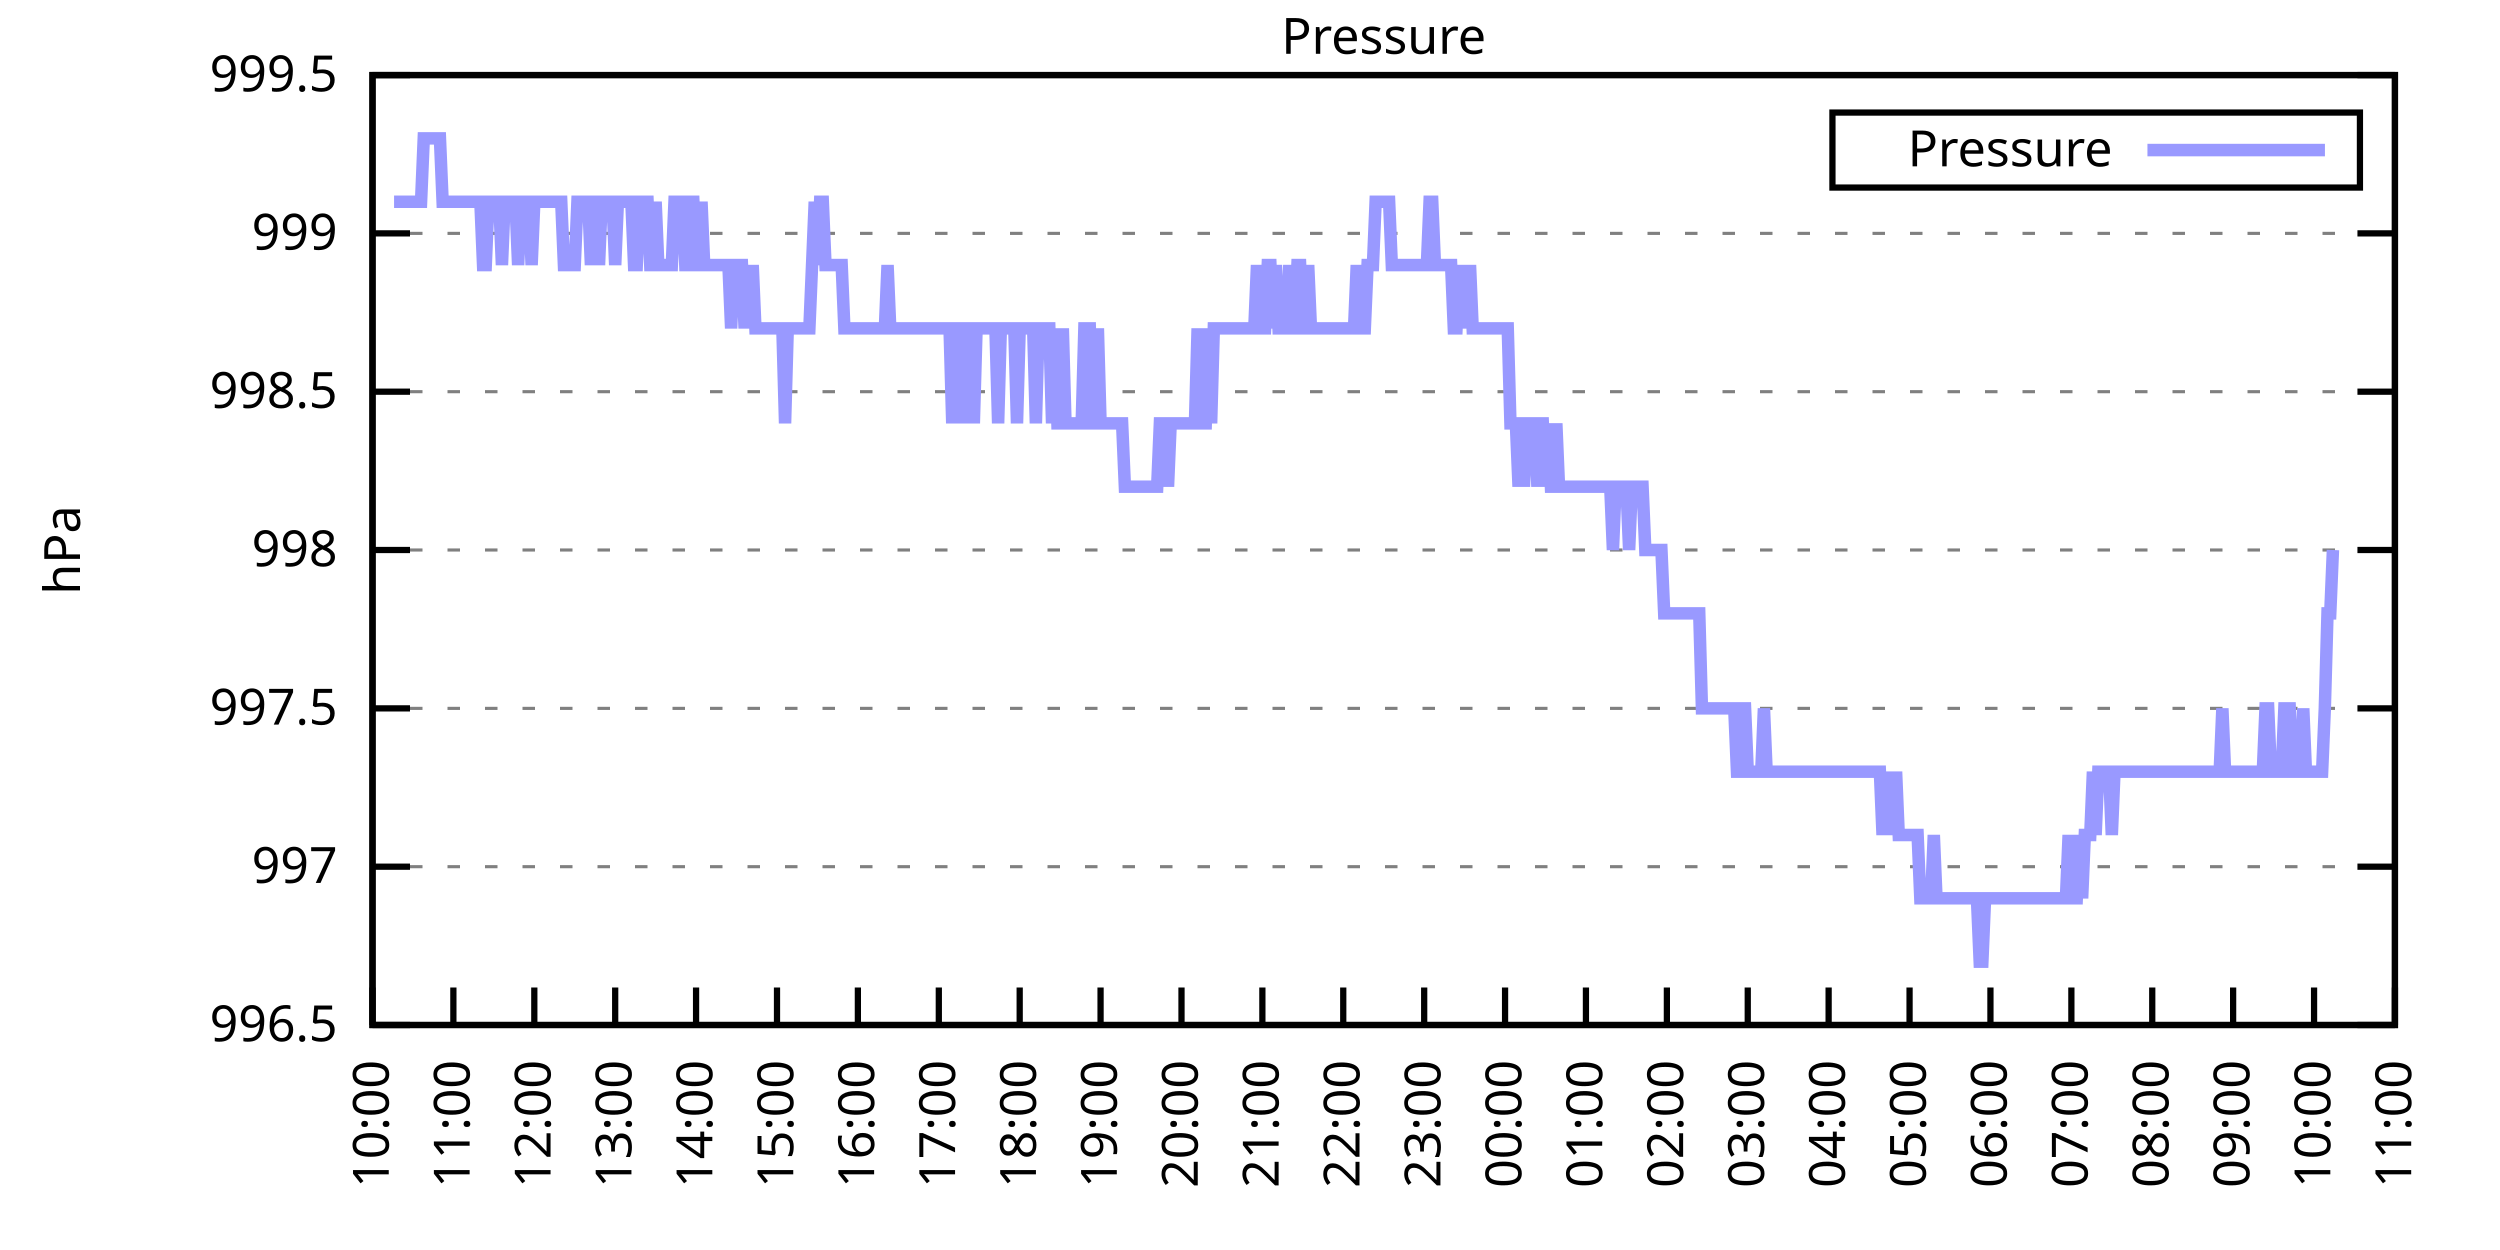
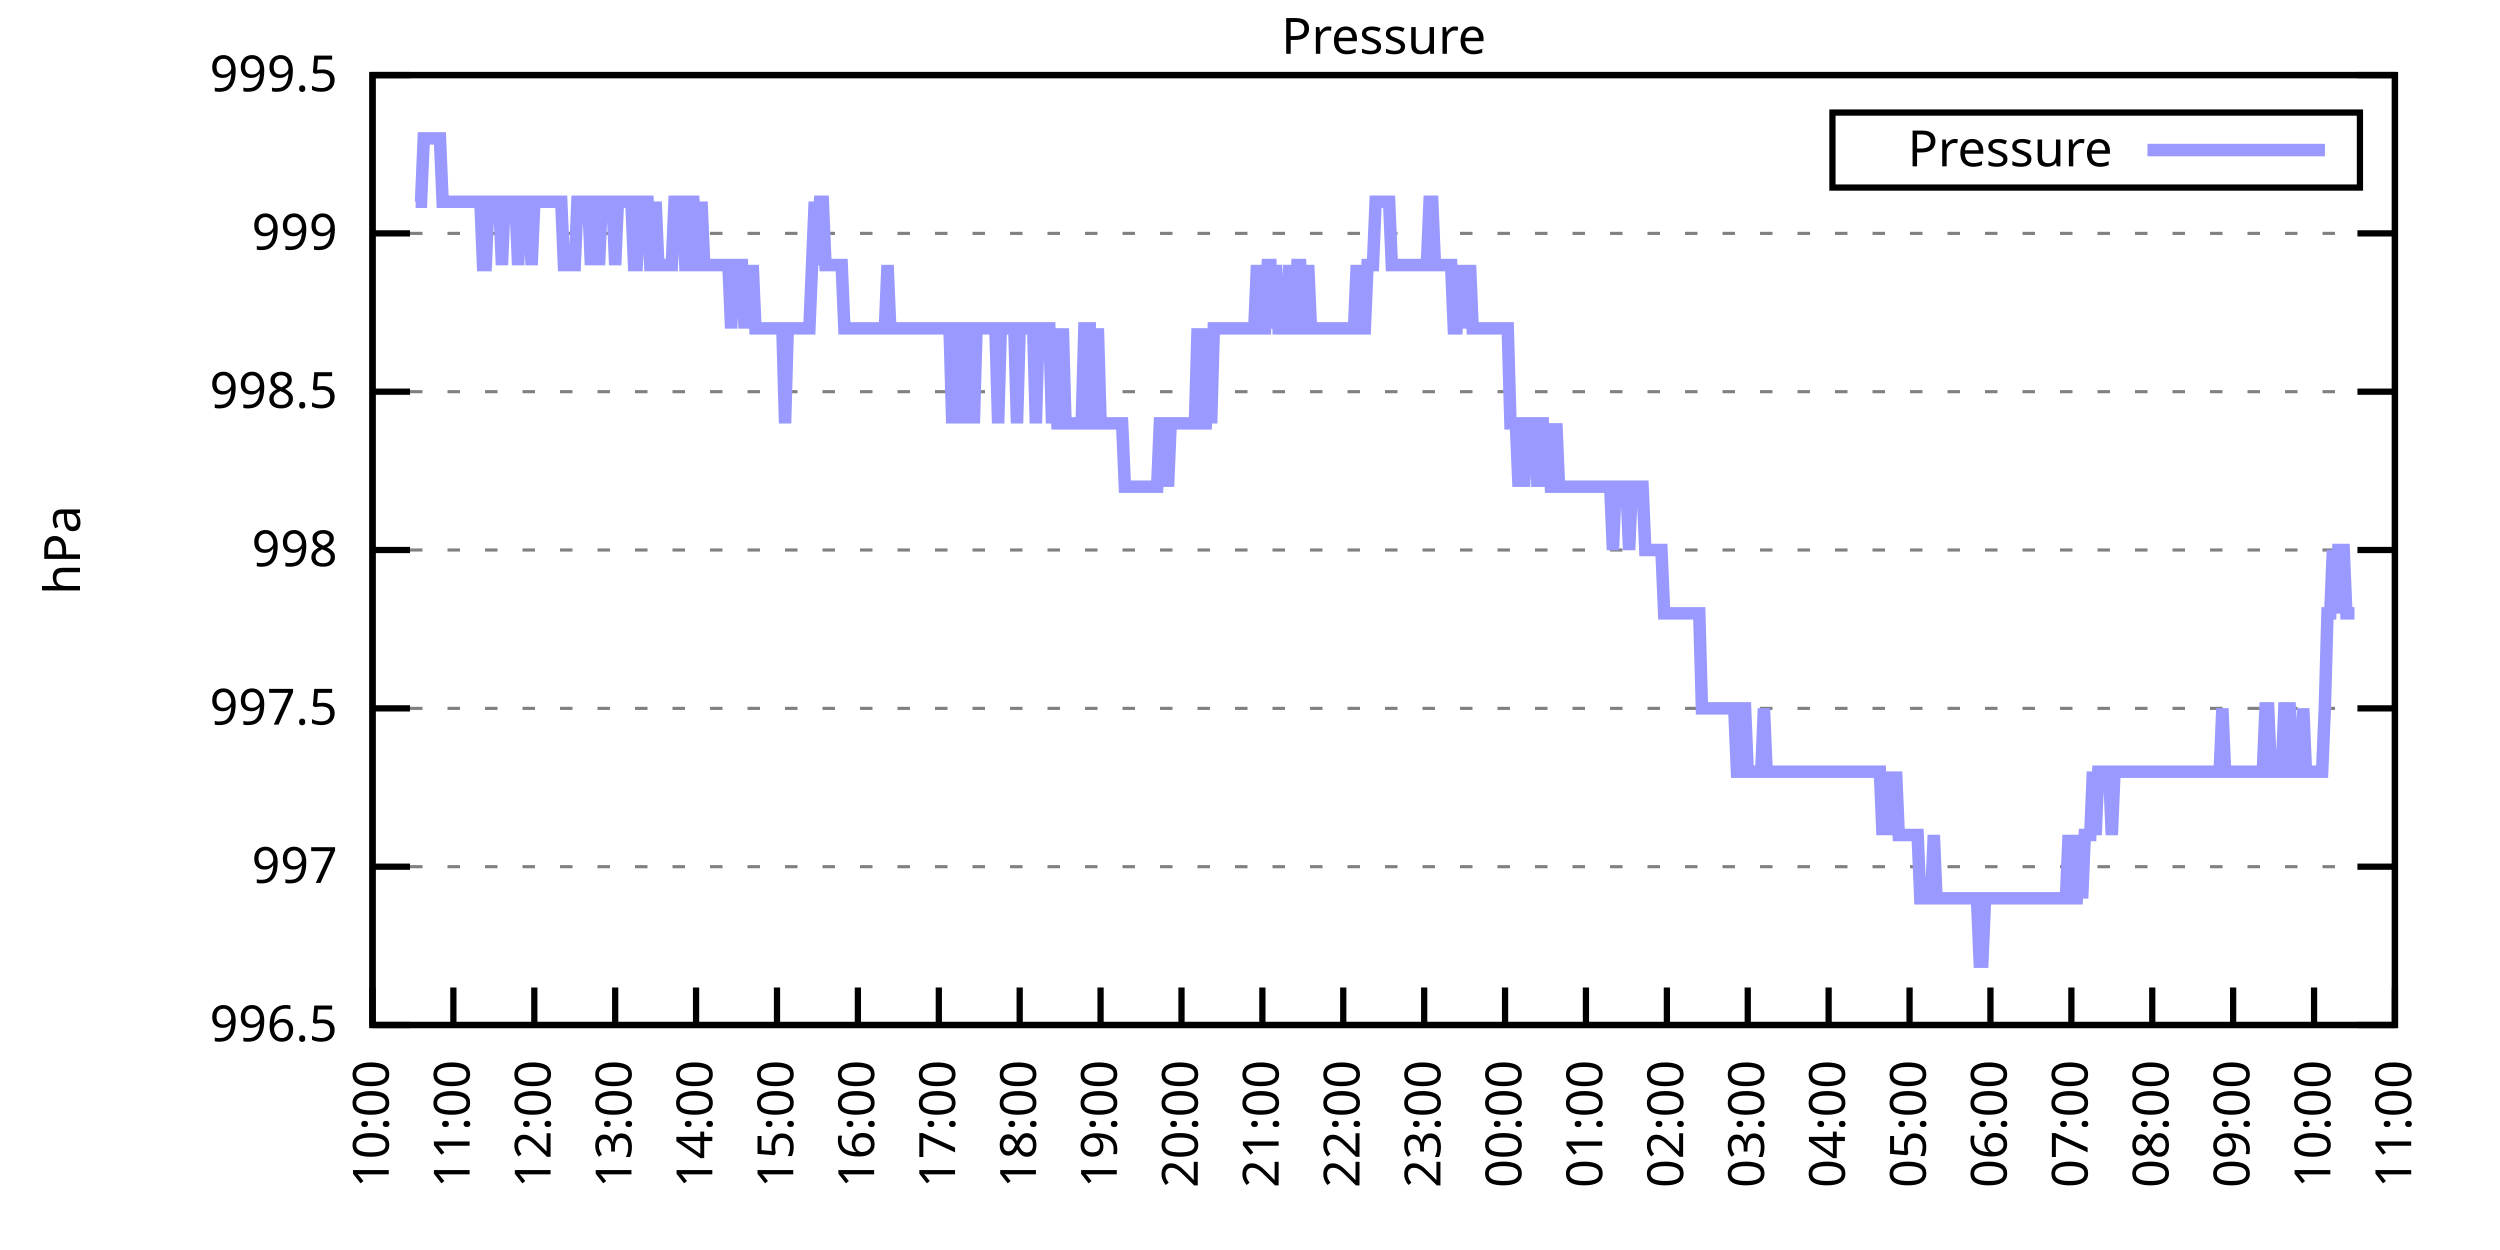
<svg xmlns="http://www.w3.org/2000/svg" xmlns:xlink="http://www.w3.org/1999/xlink" width="400" height="200" viewBox="0 0 400 200">
  <g id="gnuplot_canvas">
    <rect x="0" y="0" width="400" height="200" fill="none" />
    <defs>
      <circle id="gpDot" r="0.5" stroke-width="0.5" stroke="currentColor" />
      <path id="gpPt0" stroke-width="0.333" stroke="currentColor" d="M-1,0 h2 M0,-1 v2" />
      <path id="gpPt1" stroke-width="0.333" stroke="currentColor" d="M-1,-1 L1,1 M1,-1 L-1,1" />
      <path id="gpPt2" stroke-width="0.333" stroke="currentColor" d="M-1,0 L1,0 M0,-1 L0,1 M-1,-1 L1,1 M-1,1 L1,-1" />
      <rect id="gpPt3" stroke-width="0.333" stroke="currentColor" x="-1" y="-1" width="2" height="2" />
      <rect id="gpPt4" stroke-width="0.333" stroke="currentColor" fill="currentColor" x="-1" y="-1" width="2" height="2" />
      <circle id="gpPt5" stroke-width="0.333" stroke="currentColor" cx="0" cy="0" r="1" />
      <use xlink:href="#gpPt5" id="gpPt6" fill="currentColor" stroke="none" />
      <path id="gpPt7" stroke-width="0.333" stroke="currentColor" d="M0,-1.33 L-1.33,0.67 L1.33,0.67 z" />
      <use xlink:href="#gpPt7" id="gpPt8" fill="currentColor" stroke="none" />
      <use xlink:href="#gpPt7" id="gpPt9" stroke="currentColor" transform="rotate(180)" />
      <use xlink:href="#gpPt9" id="gpPt10" fill="currentColor" stroke="none" />
      <use xlink:href="#gpPt3" id="gpPt11" stroke="currentColor" transform="rotate(45)" />
      <use xlink:href="#gpPt11" id="gpPt12" fill="currentColor" stroke="none" />
      <path id="gpPt13" stroke-width="0.333" stroke="currentColor" d="M0,1.330 L1.265,0.411 L0.782,-1.067 L-0.782,-1.076 L-1.265,0.411 z" />
      <use xlink:href="#gpPt13" id="gpPt14" fill="currentColor" stroke="none" />
      <filter id="textbox" filterUnits="objectBoundingBox" x="0" y="0" height="1" width="1">
        <feFlood flood-color="white" flood-opacity="1" result="bgnd" />
        <feComposite in="SourceGraphic" in2="bgnd" operator="atop" />
      </filter>
      <filter id="greybox" filterUnits="objectBoundingBox" x="0" y="0" height="1" width="1">
        <feFlood flood-color="lightgrey" flood-opacity="1" result="grey" />
        <feComposite in="SourceGraphic" in2="grey" operator="atop" />
      </filter>
    </defs>
    <g fill="none" color="white" stroke="currentColor" stroke-width="1.00" stroke-linecap="butt" stroke-linejoin="miter">
</g>
    <g fill="none" color="black" stroke="currentColor" stroke-width="1.00" stroke-linecap="butt" stroke-linejoin="miter">
      <g stroke="none" shape-rendering="crispEdges">
        <polygon fill="rgb(255, 255, 255)" points="59.60,164.00 383.18,164.00 383.18,12.02 59.60,12.02 " />
      </g>
    </g>
    <g fill="none" color="black" stroke="currentColor" stroke-width="1.00" stroke-linecap="butt" stroke-linejoin="miter">
</g>
    <g fill="none" color="black" stroke="black" stroke-width="0.50" stroke-linecap="butt" stroke-linejoin="miter">
</g>
    <g fill="none" color="gray" stroke="currentColor" stroke-width="0.50" stroke-linecap="butt" stroke-linejoin="miter">
      <path stroke="gray" stroke-dasharray="2,4" class="gridline" d="M59.60,164.00 L383.19,164.00  " />
    </g>
    <g fill="none" color="gray" stroke="gray" stroke-width="1.00" stroke-linecap="butt" stroke-linejoin="miter">
</g>
    <g fill="none" color="black" stroke="currentColor" stroke-width="1.00" stroke-linecap="butt" stroke-linejoin="miter">
      <path stroke="black" d="M59.60,164.00 L65.60,164.00 M383.19,164.00 L377.19,164.00  " />
      <g transform="translate(54.00,166.60)" stroke="none" fill="black" font-family="Sans" font-size="8.00" text-anchor="end">
        <text>
          <tspan font-family="Sans"> 996.5</tspan>
        </text>
      </g>
    </g>
    <g fill="none" color="black" stroke="currentColor" stroke-width="1.00" stroke-linecap="butt" stroke-linejoin="miter">
</g>
    <g fill="none" color="black" stroke="black" stroke-width="0.50" stroke-linecap="butt" stroke-linejoin="miter">
</g>
    <g fill="none" color="gray" stroke="currentColor" stroke-width="0.50" stroke-linecap="butt" stroke-linejoin="miter">
      <path stroke="gray" stroke-dasharray="2,4" class="gridline" d="M59.60,138.67 L383.19,138.67  " />
    </g>
    <g fill="none" color="gray" stroke="gray" stroke-width="1.00" stroke-linecap="butt" stroke-linejoin="miter">
</g>
    <g fill="none" color="black" stroke="currentColor" stroke-width="1.00" stroke-linecap="butt" stroke-linejoin="miter">
      <path stroke="black" d="M59.60,138.67 L65.60,138.67 M383.19,138.67 L377.19,138.67  " />
      <g transform="translate(54.00,141.27)" stroke="none" fill="black" font-family="Sans" font-size="8.00" text-anchor="end">
        <text>
          <tspan font-family="Sans"> 997</tspan>
        </text>
      </g>
    </g>
    <g fill="none" color="black" stroke="currentColor" stroke-width="1.00" stroke-linecap="butt" stroke-linejoin="miter">
</g>
    <g fill="none" color="black" stroke="black" stroke-width="0.50" stroke-linecap="butt" stroke-linejoin="miter">
</g>
    <g fill="none" color="gray" stroke="currentColor" stroke-width="0.50" stroke-linecap="butt" stroke-linejoin="miter">
      <path stroke="gray" stroke-dasharray="2,4" class="gridline" d="M59.60,113.34 L383.19,113.34  " />
    </g>
    <g fill="none" color="gray" stroke="gray" stroke-width="1.00" stroke-linecap="butt" stroke-linejoin="miter">
</g>
    <g fill="none" color="black" stroke="currentColor" stroke-width="1.00" stroke-linecap="butt" stroke-linejoin="miter">
      <path stroke="black" d="M59.60,113.34 L65.60,113.34 M383.19,113.34 L377.19,113.34  " />
      <g transform="translate(54.00,115.94)" stroke="none" fill="black" font-family="Sans" font-size="8.00" text-anchor="end">
        <text>
          <tspan font-family="Sans"> 997.5</tspan>
        </text>
      </g>
    </g>
    <g fill="none" color="black" stroke="currentColor" stroke-width="1.00" stroke-linecap="butt" stroke-linejoin="miter">
</g>
    <g fill="none" color="black" stroke="black" stroke-width="0.50" stroke-linecap="butt" stroke-linejoin="miter">
</g>
    <g fill="none" color="gray" stroke="currentColor" stroke-width="0.50" stroke-linecap="butt" stroke-linejoin="miter">
      <path stroke="gray" stroke-dasharray="2,4" class="gridline" d="M59.60,88.00 L383.19,88.00  " />
    </g>
    <g fill="none" color="gray" stroke="gray" stroke-width="1.00" stroke-linecap="butt" stroke-linejoin="miter">
</g>
    <g fill="none" color="black" stroke="currentColor" stroke-width="1.00" stroke-linecap="butt" stroke-linejoin="miter">
      <path stroke="black" d="M59.60,88.00 L65.60,88.00 M383.19,88.00 L377.19,88.00  " />
      <g transform="translate(54.00,90.60)" stroke="none" fill="black" font-family="Sans" font-size="8.00" text-anchor="end">
        <text>
          <tspan font-family="Sans"> 998</tspan>
        </text>
      </g>
    </g>
    <g fill="none" color="black" stroke="currentColor" stroke-width="1.00" stroke-linecap="butt" stroke-linejoin="miter">
</g>
    <g fill="none" color="black" stroke="black" stroke-width="0.50" stroke-linecap="butt" stroke-linejoin="miter">
</g>
    <g fill="none" color="gray" stroke="currentColor" stroke-width="0.50" stroke-linecap="butt" stroke-linejoin="miter">
      <path stroke="gray" stroke-dasharray="2,4" class="gridline" d="M59.60,62.67 L383.19,62.67  " />
    </g>
    <g fill="none" color="gray" stroke="gray" stroke-width="1.00" stroke-linecap="butt" stroke-linejoin="miter">
</g>
    <g fill="none" color="black" stroke="currentColor" stroke-width="1.00" stroke-linecap="butt" stroke-linejoin="miter">
      <path stroke="black" d="M59.60,62.67 L65.60,62.67 M383.19,62.67 L377.19,62.67  " />
      <g transform="translate(54.00,65.27)" stroke="none" fill="black" font-family="Sans" font-size="8.00" text-anchor="end">
        <text>
          <tspan font-family="Sans"> 998.5</tspan>
        </text>
      </g>
    </g>
    <g fill="none" color="black" stroke="currentColor" stroke-width="1.00" stroke-linecap="butt" stroke-linejoin="miter">
</g>
    <g fill="none" color="black" stroke="black" stroke-width="0.50" stroke-linecap="butt" stroke-linejoin="miter">
</g>
    <g fill="none" color="gray" stroke="currentColor" stroke-width="0.50" stroke-linecap="butt" stroke-linejoin="miter">
      <path stroke="gray" stroke-dasharray="2,4" class="gridline" d="M59.60,37.34 L383.19,37.34  " />
    </g>
    <g fill="none" color="gray" stroke="gray" stroke-width="1.00" stroke-linecap="butt" stroke-linejoin="miter">
</g>
    <g fill="none" color="black" stroke="currentColor" stroke-width="1.00" stroke-linecap="butt" stroke-linejoin="miter">
      <path stroke="black" d="M59.60,37.34 L65.60,37.34 M383.19,37.34 L377.19,37.34  " />
      <g transform="translate(54.00,39.94)" stroke="none" fill="black" font-family="Sans" font-size="8.00" text-anchor="end">
        <text>
          <tspan font-family="Sans"> 999</tspan>
        </text>
      </g>
    </g>
    <g fill="none" color="black" stroke="currentColor" stroke-width="1.00" stroke-linecap="butt" stroke-linejoin="miter">
</g>
    <g fill="none" color="black" stroke="black" stroke-width="0.50" stroke-linecap="butt" stroke-linejoin="miter">
</g>
    <g fill="none" color="gray" stroke="currentColor" stroke-width="0.50" stroke-linecap="butt" stroke-linejoin="miter">
      <path stroke="gray" stroke-dasharray="2,4" class="gridline" d="M59.60,12.01 L383.19,12.01  " />
    </g>
    <g fill="none" color="gray" stroke="gray" stroke-width="1.00" stroke-linecap="butt" stroke-linejoin="miter">
</g>
    <g fill="none" color="black" stroke="currentColor" stroke-width="1.00" stroke-linecap="butt" stroke-linejoin="miter">
      <path stroke="black" d="M59.60,12.01 L65.60,12.01 M383.19,12.01 L377.19,12.01  " />
      <g transform="translate(54.00,14.61)" stroke="none" fill="black" font-family="Sans" font-size="8.00" text-anchor="end">
        <text>
          <tspan font-family="Sans"> 999.5</tspan>
        </text>
      </g>
    </g>
    <g fill="none" color="black" stroke="currentColor" stroke-width="1.00" stroke-linecap="butt" stroke-linejoin="miter">
      <path stroke="black" d="M59.60,164.00 L59.60,158.00  " />
      <g transform="translate(62.20,169.60) rotate(270.00)" stroke="none" fill="black" font-family="Sans" font-size="8.00" text-anchor="end">
        <text>
          <tspan font-family="Sans">10:00</tspan>
        </text>
      </g>
    </g>
    <g fill="none" color="black" stroke="currentColor" stroke-width="1.00" stroke-linecap="butt" stroke-linejoin="miter">
      <path stroke="black" d="M72.54,164.00 L72.54,158.00  " />
      <g transform="translate(75.14,169.60) rotate(270.00)" stroke="none" fill="black" font-family="Sans" font-size="8.00" text-anchor="end">
        <text>
          <tspan font-family="Sans">11:00</tspan>
        </text>
      </g>
    </g>
    <g fill="none" color="black" stroke="currentColor" stroke-width="1.00" stroke-linecap="butt" stroke-linejoin="miter">
      <path stroke="black" d="M85.49,164.00 L85.49,158.00  " />
      <g transform="translate(88.09,169.60) rotate(270.00)" stroke="none" fill="black" font-family="Sans" font-size="8.00" text-anchor="end">
        <text>
          <tspan font-family="Sans">12:00</tspan>
        </text>
      </g>
    </g>
    <g fill="none" color="black" stroke="currentColor" stroke-width="1.00" stroke-linecap="butt" stroke-linejoin="miter">
      <path stroke="black" d="M98.43,164.00 L98.43,158.00  " />
      <g transform="translate(101.03,169.60) rotate(270.00)" stroke="none" fill="black" font-family="Sans" font-size="8.00" text-anchor="end">
        <text>
          <tspan font-family="Sans">13:00</tspan>
        </text>
      </g>
    </g>
    <g fill="none" color="black" stroke="currentColor" stroke-width="1.00" stroke-linecap="butt" stroke-linejoin="miter">
      <path stroke="black" d="M111.37,164.00 L111.37,158.00  " />
      <g transform="translate(113.97,169.60) rotate(270.00)" stroke="none" fill="black" font-family="Sans" font-size="8.00" text-anchor="end">
        <text>
          <tspan font-family="Sans">14:00</tspan>
        </text>
      </g>
    </g>
    <g fill="none" color="black" stroke="currentColor" stroke-width="1.00" stroke-linecap="butt" stroke-linejoin="miter">
      <path stroke="black" d="M124.32,164.00 L124.32,158.00  " />
      <g transform="translate(126.92,169.60) rotate(270.00)" stroke="none" fill="black" font-family="Sans" font-size="8.00" text-anchor="end">
        <text>
          <tspan font-family="Sans">15:00</tspan>
        </text>
      </g>
    </g>
    <g fill="none" color="black" stroke="currentColor" stroke-width="1.00" stroke-linecap="butt" stroke-linejoin="miter">
      <path stroke="black" d="M137.26,164.00 L137.26,158.00  " />
      <g transform="translate(139.86,169.60) rotate(270.00)" stroke="none" fill="black" font-family="Sans" font-size="8.00" text-anchor="end">
        <text>
          <tspan font-family="Sans">16:00</tspan>
        </text>
      </g>
    </g>
    <g fill="none" color="black" stroke="currentColor" stroke-width="1.00" stroke-linecap="butt" stroke-linejoin="miter">
      <path stroke="black" d="M150.21,164.00 L150.21,158.00  " />
      <g transform="translate(152.81,169.60) rotate(270.00)" stroke="none" fill="black" font-family="Sans" font-size="8.00" text-anchor="end">
        <text>
          <tspan font-family="Sans">17:00</tspan>
        </text>
      </g>
    </g>
    <g fill="none" color="black" stroke="currentColor" stroke-width="1.00" stroke-linecap="butt" stroke-linejoin="miter">
      <path stroke="black" d="M163.15,164.00 L163.15,158.00  " />
      <g transform="translate(165.75,169.60) rotate(270.00)" stroke="none" fill="black" font-family="Sans" font-size="8.00" text-anchor="end">
        <text>
          <tspan font-family="Sans">18:00</tspan>
        </text>
      </g>
    </g>
    <g fill="none" color="black" stroke="currentColor" stroke-width="1.00" stroke-linecap="butt" stroke-linejoin="miter">
      <path stroke="black" d="M176.09,164.00 L176.09,158.00  " />
      <g transform="translate(178.69,169.60) rotate(270.00)" stroke="none" fill="black" font-family="Sans" font-size="8.00" text-anchor="end">
        <text>
          <tspan font-family="Sans">19:00</tspan>
        </text>
      </g>
    </g>
    <g fill="none" color="black" stroke="currentColor" stroke-width="1.00" stroke-linecap="butt" stroke-linejoin="miter">
      <path stroke="black" d="M189.04,164.00 L189.04,158.00  " />
      <g transform="translate(191.64,169.60) rotate(270.00)" stroke="none" fill="black" font-family="Sans" font-size="8.00" text-anchor="end">
        <text>
          <tspan font-family="Sans">20:00</tspan>
        </text>
      </g>
    </g>
    <g fill="none" color="black" stroke="currentColor" stroke-width="1.00" stroke-linecap="butt" stroke-linejoin="miter">
      <path stroke="black" d="M201.98,164.00 L201.98,158.00  " />
      <g transform="translate(204.58,169.60) rotate(270.00)" stroke="none" fill="black" font-family="Sans" font-size="8.00" text-anchor="end">
        <text>
          <tspan font-family="Sans">21:00</tspan>
        </text>
      </g>
    </g>
    <g fill="none" color="black" stroke="currentColor" stroke-width="1.00" stroke-linecap="butt" stroke-linejoin="miter">
      <path stroke="black" d="M214.92,164.00 L214.92,158.00  " />
      <g transform="translate(217.52,169.60) rotate(270.00)" stroke="none" fill="black" font-family="Sans" font-size="8.00" text-anchor="end">
        <text>
          <tspan font-family="Sans">22:00</tspan>
        </text>
      </g>
    </g>
    <g fill="none" color="black" stroke="currentColor" stroke-width="1.00" stroke-linecap="butt" stroke-linejoin="miter">
      <path stroke="black" d="M227.87,164.00 L227.87,158.00  " />
      <g transform="translate(230.47,169.60) rotate(270.00)" stroke="none" fill="black" font-family="Sans" font-size="8.00" text-anchor="end">
        <text>
          <tspan font-family="Sans">23:00</tspan>
        </text>
      </g>
    </g>
    <g fill="none" color="black" stroke="currentColor" stroke-width="1.00" stroke-linecap="butt" stroke-linejoin="miter">
      <path stroke="black" d="M240.81,164.00 L240.81,158.00  " />
      <g transform="translate(243.41,169.60) rotate(270.00)" stroke="none" fill="black" font-family="Sans" font-size="8.00" text-anchor="end">
        <text>
          <tspan font-family="Sans">00:00</tspan>
        </text>
      </g>
    </g>
    <g fill="none" color="black" stroke="currentColor" stroke-width="1.00" stroke-linecap="butt" stroke-linejoin="miter">
      <path stroke="black" d="M253.75,164.00 L253.75,158.00  " />
      <g transform="translate(256.35,169.60) rotate(270.00)" stroke="none" fill="black" font-family="Sans" font-size="8.00" text-anchor="end">
        <text>
          <tspan font-family="Sans">01:00</tspan>
        </text>
      </g>
    </g>
    <g fill="none" color="black" stroke="currentColor" stroke-width="1.00" stroke-linecap="butt" stroke-linejoin="miter">
      <path stroke="black" d="M266.70,164.00 L266.70,158.00  " />
      <g transform="translate(269.30,169.60) rotate(270.00)" stroke="none" fill="black" font-family="Sans" font-size="8.00" text-anchor="end">
        <text>
          <tspan font-family="Sans">02:00</tspan>
        </text>
      </g>
    </g>
    <g fill="none" color="black" stroke="currentColor" stroke-width="1.00" stroke-linecap="butt" stroke-linejoin="miter">
      <path stroke="black" d="M279.64,164.00 L279.64,158.00  " />
      <g transform="translate(282.24,169.60) rotate(270.00)" stroke="none" fill="black" font-family="Sans" font-size="8.00" text-anchor="end">
        <text>
          <tspan font-family="Sans">03:00</tspan>
        </text>
      </g>
    </g>
    <g fill="none" color="black" stroke="currentColor" stroke-width="1.00" stroke-linecap="butt" stroke-linejoin="miter">
      <path stroke="black" d="M292.58,164.00 L292.58,158.00  " />
      <g transform="translate(295.18,169.60) rotate(270.00)" stroke="none" fill="black" font-family="Sans" font-size="8.00" text-anchor="end">
        <text>
          <tspan font-family="Sans">04:00</tspan>
        </text>
      </g>
    </g>
    <g fill="none" color="black" stroke="currentColor" stroke-width="1.00" stroke-linecap="butt" stroke-linejoin="miter">
      <path stroke="black" d="M305.53,164.00 L305.53,158.00  " />
      <g transform="translate(308.13,169.60) rotate(270.00)" stroke="none" fill="black" font-family="Sans" font-size="8.00" text-anchor="end">
        <text>
          <tspan font-family="Sans">05:00</tspan>
        </text>
      </g>
    </g>
    <g fill="none" color="black" stroke="currentColor" stroke-width="1.00" stroke-linecap="butt" stroke-linejoin="miter">
      <path stroke="black" d="M318.47,164.00 L318.47,158.00  " />
      <g transform="translate(321.07,169.60) rotate(270.00)" stroke="none" fill="black" font-family="Sans" font-size="8.00" text-anchor="end">
        <text>
          <tspan font-family="Sans">06:00</tspan>
        </text>
      </g>
    </g>
    <g fill="none" color="black" stroke="currentColor" stroke-width="1.00" stroke-linecap="butt" stroke-linejoin="miter">
      <path stroke="black" d="M331.42,164.00 L331.42,158.00  " />
      <g transform="translate(334.02,169.60) rotate(270.00)" stroke="none" fill="black" font-family="Sans" font-size="8.00" text-anchor="end">
        <text>
          <tspan font-family="Sans">07:00</tspan>
        </text>
      </g>
    </g>
    <g fill="none" color="black" stroke="currentColor" stroke-width="1.00" stroke-linecap="butt" stroke-linejoin="miter">
      <path stroke="black" d="M344.36,164.00 L344.36,158.00  " />
      <g transform="translate(346.96,169.60) rotate(270.00)" stroke="none" fill="black" font-family="Sans" font-size="8.00" text-anchor="end">
        <text>
          <tspan font-family="Sans">08:00</tspan>
        </text>
      </g>
    </g>
    <g fill="none" color="black" stroke="currentColor" stroke-width="1.00" stroke-linecap="butt" stroke-linejoin="miter">
      <path stroke="black" d="M357.30,164.00 L357.30,158.00  " />
      <g transform="translate(359.90,169.60) rotate(270.00)" stroke="none" fill="black" font-family="Sans" font-size="8.00" text-anchor="end">
        <text>
          <tspan font-family="Sans">09:00</tspan>
        </text>
      </g>
    </g>
    <g fill="none" color="black" stroke="currentColor" stroke-width="1.00" stroke-linecap="butt" stroke-linejoin="miter">
      <path stroke="black" d="M370.25,164.00 L370.25,158.00  " />
      <g transform="translate(372.85,169.60) rotate(270.00)" stroke="none" fill="black" font-family="Sans" font-size="8.00" text-anchor="end">
        <text>
          <tspan font-family="Sans">10:00</tspan>
        </text>
      </g>
    </g>
    <g fill="none" color="black" stroke="currentColor" stroke-width="1.00" stroke-linecap="butt" stroke-linejoin="miter">
      <path stroke="black" d="M383.19,164.00 L383.19,158.00  " />
      <g transform="translate(385.79,169.60) rotate(270.00)" stroke="none" fill="black" font-family="Sans" font-size="8.00" text-anchor="end">
        <text>
          <tspan font-family="Sans">11:00</tspan>
        </text>
      </g>
    </g>
    <g fill="none" color="black" stroke="currentColor" stroke-width="1.00" stroke-linecap="butt" stroke-linejoin="miter">
</g>
    <g fill="none" color="black" stroke="currentColor" stroke-width="1.00" stroke-linecap="butt" stroke-linejoin="miter">
      <path stroke="black" d="M59.60,12.01 L59.60,164.00 L383.19,164.00 L383.19,12.01 L59.60,12.01 Z  " />
    </g>
    <g fill="none" color="black" stroke="currentColor" stroke-width="1.00" stroke-linecap="butt" stroke-linejoin="miter">
</g>
    <g fill="none" color="black" stroke="currentColor" stroke-width="1.00" stroke-linecap="butt" stroke-linejoin="miter">
      <path stroke="black" d="M293.19,30.01 L293.19,18.01 L377.59,18.01 L377.59,30.01 L293.19,30.01 Z  " />
    </g>
    <g id="Pressure_plot_1">
      <g fill="none" color="white" stroke="black" stroke-width="2.00" stroke-linecap="butt" stroke-linejoin="miter">
</g>
      <g fill="none" color="black" stroke="currentColor" stroke-width="2.00" stroke-linecap="butt" stroke-linejoin="miter">
        <g transform="translate(337.99,26.61)" stroke="none" fill="black" font-family="Sans" font-size="8.00" text-anchor="end">
          <text>
            <tspan font-family="Sans">Pressure</tspan>
          </text>
        </g>
      </g>
      <g fill="none" color="black" stroke="currentColor" stroke-width="2.00" stroke-linecap="butt" stroke-linejoin="miter">
-         <path stroke="rgb(153, 153, 255)" d="M343.59,24.01 L371.99,24.01 M63.05,32.28 L63.48,32.28 L63.91,32.28 L64.35,32.28 L64.78,32.28 L65.21,32.28   L65.64,32.28 L66.07,32.28 L66.50,32.28 L66.93,32.28 L67.37,32.28 L67.80,22.14 L68.23,22.14 L68.66,22.14   L69.09,22.14 L69.52,22.14 L69.95,22.14 L70.39,22.14 L70.82,32.28 L71.25,32.28 L71.68,32.28 L72.11,32.28   L72.54,32.28 L72.98,32.28 L73.41,32.28 L73.84,32.28 L74.27,32.28 L74.70,32.28 L75.13,32.28 L75.56,32.28   L76.00,32.28 L76.43,32.28 L76.86,32.28 L77.29,42.41 L77.72,42.41 L78.15,32.28 L78.58,32.28 L79.02,32.28   L79.45,32.28 L79.88,32.28 L80.31,42.41 L80.74,32.28 L81.17,32.28 L81.60,32.28 L82.04,32.28 L82.47,32.28   L82.90,42.41 L83.33,32.28 L83.76,32.28 L84.19,32.28 L84.62,32.28 L85.06,42.41 L85.49,32.28 L85.92,32.28   L86.35,32.28 L86.78,32.28 L87.21,32.28 L87.64,32.28 L88.08,32.28 L88.51,32.28 L88.94,32.28 L89.37,32.28   L89.80,32.28 L90.23,42.41 L90.66,42.41 L91.10,42.41 L91.53,42.41 L91.96,42.41 L92.39,32.28 L92.82,32.28   L93.25,32.28 L93.68,32.28 L94.12,32.28 L94.55,42.41 L94.98,32.28 L95.41,32.28 L95.84,42.41 L96.27,32.28   L96.70,32.28 L97.14,32.28 L97.57,32.28 L98.00,32.28 L98.43,42.41 L98.86,32.28 L99.29,32.28 L99.73,32.28   L100.16,32.28 L100.59,32.28 L101.02,32.28 L101.45,42.41 L101.88,42.41 L102.31,32.28 L102.75,32.28 L103.18,32.28   L103.61,32.28 L104.04,42.41 L104.47,42.41 L104.90,32.28 L105.33,42.41 L105.77,42.41 L106.20,42.41 L106.63,42.41   L107.06,42.41 L107.49,42.41 L107.92,32.28 L108.35,32.28 L108.79,32.28 L109.22,32.28 L109.65,42.41 L110.08,42.41   L110.51,32.28 L110.94,32.28 L111.37,42.41 L111.81,42.41 L112.24,32.28 L112.67,42.41 L113.10,42.41 L113.53,42.41   L113.96,42.41 L114.39,42.41 L114.83,42.41 L115.26,42.41 L115.69,42.41 L116.12,42.41 L116.55,42.41 L116.98,52.54   L117.41,42.41 L117.85,42.41 L118.28,42.41 L118.71,42.41 L119.14,52.54 L119.57,42.41 L120.00,52.54 L120.43,42.41   L120.87,52.54 L121.30,52.54 L121.73,52.54 L122.16,52.54 L122.59,52.54 L123.02,52.54 L123.46,52.54 L123.89,52.54   L124.32,52.54 L124.75,52.54 L125.18,52.54 L125.61,67.74 L126.04,52.54 L126.48,52.54 L126.91,52.54 L127.34,52.54   L127.77,52.54 L128.20,52.54 L128.63,52.54 L129.06,52.54 L129.50,52.54 L129.93,42.41 L130.36,32.28 L130.79,42.41   L131.22,32.28 L131.65,32.28 L132.08,42.41 L132.52,42.41 L132.95,42.41 L133.38,42.41 L133.81,42.41 L134.24,42.41   L134.67,42.41 L135.10,52.54 L135.54,52.54 L135.97,52.54 L136.40,52.54 L136.83,52.54 L137.26,52.54 L137.69,52.54   L138.12,52.54 L138.56,52.54 L138.99,52.54 L139.42,52.54 L139.85,52.54 L140.28,52.54 L140.71,52.54 L141.14,52.54   L141.58,52.54 L142.01,42.41 L142.44,52.54 L142.87,52.54 L143.30,52.54 L143.73,52.54 L144.16,52.54 L144.60,52.54   L145.03,52.54 L145.46,52.54 L145.89,52.54 L146.32,52.54 L146.75,52.54 L147.19,52.54 L147.62,52.54 L148.05,52.54   L148.48,52.54 L148.91,52.54 L149.34,52.54 L149.77,52.54 L150.21,52.54 L150.64,52.54 L151.07,52.54 L151.50,52.54   L151.93,52.54 L152.36,67.74 L152.79,52.54 L153.23,52.54 L153.66,52.54 L154.09,67.74 L154.52,52.54 L154.95,52.54   L155.38,52.54 L155.81,67.74 L156.25,52.54 L156.68,52.54 L157.11,52.54 L157.54,52.54 L157.97,52.54 L158.40,52.54   L158.83,52.54 L159.27,52.54 L159.70,67.74 L160.13,52.54 L160.56,52.54 L160.99,52.54 L161.42,52.54 L161.85,52.54   L162.29,52.54 L162.72,67.74 L163.15,52.54 L163.58,52.54 L164.01,52.54 L164.44,52.54 L164.87,52.54 L165.31,52.54   L165.74,67.74 L166.17,52.54 L166.60,52.54 L167.03,52.54 L167.46,52.54 L167.89,52.54 L168.33,67.74 L168.76,52.54   L169.19,67.74 L169.62,67.74 L170.05,52.54 L170.48,67.74 L170.91,67.74 L171.35,67.74 L171.78,67.74 L172.21,67.74   L172.64,67.74 L173.07,67.74 L173.50,52.54 L173.94,52.54 L174.37,52.54 L174.80,67.74 L175.23,67.74 L175.66,52.54   L176.09,67.74 L176.52,67.74 L176.96,67.74 L177.39,67.74 L177.82,67.74 L178.25,67.74 L178.68,67.74 L179.11,67.74   L179.54,67.74 L179.98,77.87 L180.41,77.87 L180.84,77.87 L181.27,77.87 L181.70,77.87 L182.13,77.87 L182.56,77.87   L183.00,77.87 L183.43,77.87 L183.86,77.87 L184.29,77.87 L184.72,77.87 L185.15,77.87 L185.58,67.74 L186.02,67.74   L186.45,67.74 L186.88,77.87 L187.31,67.74 L187.74,67.74 L188.17,67.74 L188.60,67.74 L189.04,67.74 L189.47,67.74   L189.90,67.74 L190.33,67.74 L190.76,67.74 L191.19,67.74 L191.62,52.54 L192.06,67.74 L192.49,67.74 L192.92,67.74   L193.35,52.54 L193.78,67.74 L194.21,52.54 L194.64,52.54 L195.08,52.54 L195.51,52.54 L195.94,52.54 L196.37,52.54   L196.80,52.54 L197.23,52.54 L197.67,52.54 L198.10,52.54 L198.53,52.54 L198.96,52.54 L199.39,52.54 L199.82,52.54   L200.25,52.54 L200.69,52.54 L201.12,42.41 L201.55,52.54 L201.98,52.54 L202.41,52.54 L202.84,42.41 L203.27,42.41   L203.71,52.54 L204.14,42.41 L204.57,52.54 L205.00,52.54 L205.43,52.54 L205.86,52.54 L206.29,42.41 L206.73,52.54   L207.16,52.54 L207.59,42.41 L208.02,42.41 L208.45,52.54 L208.88,52.54 L209.31,42.41 L209.75,52.54 L210.18,52.54   L210.61,52.54 L211.04,52.54 L211.47,52.54 L211.90,52.54 L212.33,52.54 L212.77,52.54 L213.20,52.54 L213.63,52.54   L214.06,52.54 L214.49,52.54 L214.92,52.54 L215.35,52.54 L215.79,52.54 L216.22,52.54 L216.65,52.54 L217.08,42.41   L217.51,52.54 L217.94,52.54 L218.37,52.54 L218.81,42.41 L219.24,42.41 L219.67,42.41 L220.10,32.28 L220.53,32.28   L220.96,32.28 L221.40,32.28 L221.83,32.28 L222.26,32.28 L222.69,42.41 L223.12,42.41 L223.55,42.41 L223.98,42.41   L224.42,42.41 L224.85,42.41 L225.28,42.41 L225.71,42.41 L226.14,42.41 L226.57,42.41 L227.00,42.41 L227.44,42.41   L227.87,42.41 L228.30,42.41 L228.73,32.28 L229.16,32.28 L229.59,42.41 L230.02,42.41 L230.46,42.41 L230.89,42.41   L231.32,42.41 L231.75,42.41 L232.18,42.41 L232.61,52.54 L233.04,52.54 L233.48,42.41 L233.91,52.54 L234.34,42.41   L234.77,52.54 L235.20,42.41 L235.63,52.54 L236.06,52.54 L236.50,52.54 L236.93,52.54 L237.36,52.54 L237.79,52.54   L238.22,52.54 L238.65,52.54 L239.08,52.54 L239.52,52.54 L239.95,52.54 L240.38,52.54 L240.81,52.54 L241.24,52.54   L241.67,67.74 L242.10,67.74 L242.54,67.74 L242.97,77.87 L243.40,67.74 L243.83,77.87 L244.26,67.74 L244.69,67.74   L245.12,67.74 L245.56,67.74 L245.99,77.87 L246.42,67.74 L246.85,67.74 L247.28,77.87 L247.71,67.74 L248.15,77.87   L248.58,77.87 L249.01,67.74 L249.44,77.87 L249.87,77.87 L250.30,77.87 L250.73,77.87 L251.17,77.87 L251.60,77.87   L252.03,77.87 L252.46,77.87 L252.89,77.87 L253.32,77.87 L253.75,77.87 L254.19,77.87 L254.62,77.87 L255.05,77.87   L255.48,77.87 L255.91,77.87 L256.34,77.87 L256.77,77.87 L257.21,77.87 L257.64,77.87 L258.07,88.00 L258.50,77.87   L258.93,77.87 L259.36,77.87 L259.79,77.87 L260.23,77.87 L260.66,88.00 L261.09,77.87 L261.52,77.87 L261.95,77.87   L262.38,77.87 L262.81,77.87 L263.25,88.00 L263.68,88.00 L264.11,88.00 L264.54,88.00 L264.97,88.00 L265.40,88.00   L265.83,88.00 L266.27,98.14 L266.70,98.14 L267.13,98.14 L267.56,98.14 L267.99,98.14 L268.42,98.14 L268.85,98.14   L269.29,98.14 L269.72,98.14 L270.15,98.14 L270.58,98.14 L271.01,98.14 L271.44,98.14 L271.88,98.14 L272.31,113.34   L272.74,113.34 L273.17,113.34 L273.60,113.34 L274.03,113.34 L274.46,113.34 L274.90,113.34 L275.33,113.34 L275.76,113.34   L276.19,113.34 L276.62,113.34 L277.05,113.34 L277.48,113.34 L277.92,123.47 L278.35,123.47 L278.78,113.34 L279.21,113.34   L279.64,123.47 L280.07,123.47 L280.50,123.47 L280.94,123.47 L281.37,123.47 L281.80,123.47 L282.23,113.34 L282.66,123.47   L283.09,123.47 L283.52,123.47 L283.96,123.47 L284.39,123.47 L284.82,123.47 L285.25,123.47 L285.68,123.47 L286.11,123.47   L286.54,123.47 L286.98,123.47 L287.41,123.47 L287.84,123.47 L288.27,123.47 L288.70,123.47 L289.13,123.47 L289.56,123.47   L290.00,123.47 L290.43,123.47 L290.86,123.47 L291.29,123.47 L291.72,123.47 L292.15,123.47 L292.58,123.47 L293.02,123.47   L293.45,123.47 L293.88,123.47 L294.31,123.47 L294.74,123.47 L295.17,123.47 L295.60,123.47 L296.04,123.47 L296.47,123.47   L296.90,123.47 L297.33,123.47 L297.76,123.47 L298.19,123.47 L298.63,123.47 L299.06,123.47 L299.49,123.47 L299.92,123.47   L300.35,123.47 L300.78,123.47 L301.21,133.60 L301.65,123.47 L302.08,133.60 L302.51,123.47 L302.94,133.60 L303.37,123.47   L303.80,133.60 L304.23,133.60 L304.67,133.60 L305.10,133.60 L305.53,133.60 L305.96,133.60 L306.39,133.60 L306.82,133.60   L307.25,143.73 L307.69,143.73 L308.12,143.73 L308.55,143.73 L308.98,143.73 L309.41,133.60 L309.84,143.73 L310.27,143.73   L310.71,143.73 L311.14,143.73 L311.57,143.73 L312.00,143.73 L312.43,143.73 L312.86,143.73 L313.29,143.73 L313.73,143.73   L314.16,143.73 L314.59,143.73 L315.02,143.73 L315.45,143.73 L315.88,143.73 L316.31,143.73 L316.75,153.87 L317.18,153.87   L317.61,143.73 L318.04,143.73 L318.47,143.73 L318.90,143.73 L319.33,143.73 L319.77,143.73 L320.20,143.73 L320.63,143.73   L321.06,143.73 L321.49,143.73 L321.92,143.73 L322.36,143.73 L322.79,143.73 L323.22,143.73 L323.65,143.73 L324.08,143.73   L324.51,143.73 L324.94,143.73 L325.38,143.73 L325.81,143.73 L326.24,143.73 L326.67,143.73 L327.10,143.73 L327.53,143.73   L327.96,143.73 L328.40,143.73 L328.83,143.73 L329.26,143.73 L329.69,143.73 L330.12,143.73 L330.55,143.73 L330.98,133.60   L331.42,143.73 L331.85,143.73 L332.28,143.73 L332.71,133.60 L333.14,143.73 L333.57,133.60 L334.00,133.60 L334.44,133.60   L334.87,123.47 L335.30,133.60 L335.73,123.47 L336.16,123.47 L336.59,123.47 L337.02,123.47 L337.46,123.47 L337.89,133.60   L338.32,123.47 L338.75,123.47 L339.18,123.47 L339.61,123.47 L340.04,123.47 L340.48,123.47 L340.91,123.47 L341.34,123.47   L341.77,123.47 L342.20,123.47 L342.63,123.47 L343.06,123.47 L343.50,123.47 L343.93,123.47 L344.36,123.47 L344.79,123.47   L345.22,123.47 L345.65,123.47 L346.09,123.47 L346.52,123.47 L346.95,123.47 L347.38,123.47 L347.81,123.47 L348.24,123.47   L348.67,123.47 L349.11,123.47 L349.54,123.47 L349.97,123.47 L350.40,123.47 L350.83,123.47 L351.26,123.47 L351.69,123.47   L352.13,123.47 L352.56,123.47 L352.99,123.47 L353.42,123.47 L353.85,123.47 L354.28,123.47 L354.71,123.47 L355.15,123.47   L355.58,113.34 L356.01,123.47 L356.44,123.47 L356.87,123.47 L357.30,123.47 L357.73,123.47 L358.17,123.47 L358.60,123.47   L359.03,123.47 L359.46,123.47 L359.89,123.47 L360.32,123.47 L360.75,123.47 L361.19,123.47 L361.62,123.47 L362.05,123.47   L362.48,113.34 L362.91,113.34 L363.34,123.47 L363.77,123.47 L364.21,123.47 L364.64,123.47 L365.07,123.47 L365.50,113.34   L365.93,113.34 L366.36,113.34 L366.79,123.47 L367.23,123.47 L367.66,123.47 L368.09,123.47 L368.52,113.34 L368.95,123.47   L369.38,123.47 L369.81,123.47 L370.25,123.47 L370.68,123.47 L371.11,123.47 L371.54,123.47 L371.97,113.34 L372.40,98.14   L372.84,98.14 L373.27,88.00  " />
+         <path stroke="rgb(153, 153, 255)" d="M343.59,24.01 L371.99,24.01 M66.50,32.28 L66.93,32.28 L67.37,32.28 L67.80,22.14 L68.23,22.14 L68.66,22.14   L69.09,22.14 L69.52,22.14 L69.95,22.14 L70.39,22.14 L70.82,32.28 L71.25,32.28 L71.68,32.28 L72.11,32.28   L72.54,32.28 L72.98,32.28 L73.41,32.28 L73.84,32.28 L74.27,32.28 L74.70,32.28 L75.13,32.28 L75.56,32.28   L76.00,32.28 L76.43,32.28 L76.86,32.28 L77.29,42.41 L77.72,42.41 L78.15,32.28 L78.58,32.28 L79.02,32.28   L79.45,32.28 L79.88,32.28 L80.31,42.41 L80.74,32.28 L81.17,32.28 L81.60,32.28 L82.04,32.28 L82.47,32.28   L82.90,42.41 L83.33,32.28 L83.76,32.28 L84.19,32.28 L84.62,32.28 L85.06,42.41 L85.49,32.28 L85.92,32.28   L86.35,32.28 L86.78,32.28 L87.21,32.28 L87.64,32.28 L88.08,32.28 L88.51,32.28 L88.94,32.28 L89.37,32.28   L89.80,32.28 L90.23,42.41 L90.66,42.41 L91.10,42.41 L91.53,42.41 L91.96,42.41 L92.39,32.28 L92.82,32.28   L93.25,32.28 L93.68,32.28 L94.12,32.28 L94.55,42.41 L94.98,32.28 L95.41,32.28 L95.84,42.41 L96.27,32.28   L96.70,32.28 L97.14,32.28 L97.57,32.28 L98.00,32.28 L98.43,42.41 L98.86,32.28 L99.29,32.28 L99.73,32.28   L100.16,32.28 L100.59,32.28 L101.02,32.28 L101.45,42.41 L101.88,42.41 L102.31,32.28 L102.75,32.28 L103.18,32.28   L103.61,32.28 L104.04,42.41 L104.47,42.41 L104.90,32.28 L105.33,42.41 L105.77,42.41 L106.20,42.41 L106.63,42.41   L107.06,42.41 L107.49,42.41 L107.92,32.28 L108.35,32.28 L108.79,32.28 L109.22,32.28 L109.65,42.41 L110.08,42.41   L110.51,32.28 L110.94,32.28 L111.37,42.41 L111.81,42.41 L112.24,32.28 L112.67,42.41 L113.10,42.41 L113.53,42.41   L113.96,42.41 L114.39,42.41 L114.83,42.41 L115.26,42.41 L115.69,42.41 L116.12,42.41 L116.55,42.41 L116.98,52.54   L117.41,42.41 L117.85,42.41 L118.28,42.41 L118.71,42.41 L119.14,52.54 L119.57,42.41 L120.00,52.54 L120.43,42.41   L120.87,52.54 L121.30,52.54 L121.73,52.54 L122.16,52.54 L122.59,52.54 L123.02,52.54 L123.46,52.54 L123.89,52.54   L124.32,52.54 L124.75,52.54 L125.18,52.54 L125.61,67.74 L126.04,52.54 L126.48,52.54 L126.91,52.54 L127.34,52.54   L127.77,52.54 L128.20,52.54 L128.63,52.54 L129.06,52.54 L129.50,52.54 L129.93,42.41 L130.36,32.28 L130.79,42.41   L131.22,32.28 L131.65,32.28 L132.08,42.41 L132.52,42.41 L132.95,42.41 L133.38,42.41 L133.81,42.41 L134.24,42.41   L134.67,42.41 L135.10,52.54 L135.54,52.54 L135.97,52.54 L136.40,52.54 L136.83,52.54 L137.26,52.54 L137.69,52.54   L138.12,52.54 L138.56,52.54 L138.99,52.54 L139.42,52.54 L139.85,52.54 L140.28,52.54 L140.71,52.54 L141.14,52.54   L141.58,52.54 L142.01,42.41 L142.44,52.54 L142.87,52.54 L143.30,52.54 L143.73,52.54 L144.16,52.54 L144.60,52.54   L145.03,52.54 L145.46,52.54 L145.89,52.54 L146.32,52.54 L146.75,52.54 L147.19,52.54 L147.62,52.54 L148.05,52.54   L148.48,52.54 L148.91,52.54 L149.34,52.54 L149.77,52.54 L150.21,52.54 L150.64,52.54 L151.07,52.54 L151.50,52.54   L151.93,52.54 L152.36,67.74 L152.79,52.54 L153.23,52.54 L153.66,52.54 L154.09,67.74 L154.52,52.54 L154.95,52.54   L155.38,52.54 L155.81,67.74 L156.25,52.54 L156.68,52.54 L157.11,52.54 L157.54,52.54 L157.97,52.54 L158.40,52.54   L158.83,52.54 L159.27,52.54 L159.70,67.74 L160.13,52.54 L160.56,52.54 L160.99,52.54 L161.42,52.54 L161.85,52.54   L162.29,52.54 L162.72,67.74 L163.15,52.54 L163.58,52.54 L164.01,52.54 L164.44,52.54 L164.87,52.54 L165.31,52.54   L165.74,67.74 L166.17,52.54 L166.60,52.54 L167.03,52.54 L167.46,52.54 L167.89,52.54 L168.33,67.74 L168.76,52.54   L169.19,67.74 L169.62,67.74 L170.05,52.54 L170.48,67.74 L170.91,67.74 L171.35,67.74 L171.78,67.74 L172.21,67.74   L172.64,67.74 L173.07,67.74 L173.50,52.54 L173.94,52.54 L174.37,52.54 L174.80,67.74 L175.23,67.74 L175.66,52.54   L176.09,67.74 L176.52,67.74 L176.96,67.74 L177.39,67.74 L177.82,67.74 L178.25,67.74 L178.68,67.74 L179.11,67.74   L179.54,67.74 L179.98,77.87 L180.41,77.87 L180.84,77.87 L181.27,77.87 L181.70,77.87 L182.13,77.87 L182.56,77.87   L183.00,77.87 L183.43,77.87 L183.86,77.87 L184.29,77.87 L184.72,77.87 L185.15,77.87 L185.58,67.74 L186.02,67.74   L186.45,67.74 L186.88,77.87 L187.31,67.74 L187.74,67.74 L188.17,67.74 L188.60,67.74 L189.04,67.74 L189.47,67.74   L189.90,67.74 L190.33,67.74 L190.76,67.74 L191.19,67.74 L191.62,52.54 L192.06,67.74 L192.49,67.74 L192.92,67.74   L193.35,52.54 L193.78,67.74 L194.21,52.54 L194.64,52.54 L195.08,52.54 L195.51,52.54 L195.94,52.54 L196.37,52.54   L196.80,52.54 L197.23,52.54 L197.67,52.54 L198.10,52.54 L198.53,52.54 L198.96,52.54 L199.39,52.54 L199.82,52.54   L200.25,52.54 L200.69,52.54 L201.12,42.41 L201.55,52.54 L201.98,52.54 L202.41,52.54 L202.84,42.41 L203.27,42.41   L203.71,52.54 L204.14,42.41 L204.57,52.54 L205.00,52.54 L205.43,52.54 L205.86,52.54 L206.29,42.41 L206.73,52.54   L207.16,52.54 L207.59,42.41 L208.02,42.41 L208.45,52.54 L208.88,52.54 L209.31,42.41 L209.75,52.54 L210.18,52.54   L210.61,52.54 L211.04,52.54 L211.47,52.54 L211.90,52.54 L212.33,52.54 L212.77,52.54 L213.20,52.54 L213.63,52.54   L214.06,52.54 L214.49,52.54 L214.92,52.54 L215.35,52.54 L215.79,52.54 L216.22,52.54 L216.65,52.54 L217.08,42.41   L217.51,52.54 L217.94,52.54 L218.37,52.54 L218.81,42.41 L219.24,42.41 L219.67,42.41 L220.10,32.28 L220.53,32.28   L220.96,32.28 L221.40,32.28 L221.83,32.28 L222.26,32.28 L222.69,42.41 L223.12,42.41 L223.55,42.41 L223.98,42.41   L224.42,42.41 L224.85,42.41 L225.28,42.41 L225.71,42.41 L226.14,42.41 L226.57,42.41 L227.00,42.41 L227.44,42.41   L227.87,42.41 L228.30,42.41 L228.73,32.28 L229.16,32.28 L229.59,42.41 L230.02,42.41 L230.46,42.41 L230.89,42.41   L231.32,42.41 L231.75,42.41 L232.18,42.41 L232.61,52.54 L233.04,52.54 L233.48,42.41 L233.91,52.54 L234.34,42.41   L234.77,52.54 L235.20,42.41 L235.63,52.54 L236.06,52.54 L236.50,52.54 L236.93,52.54 L237.36,52.54 L237.79,52.54   L238.22,52.54 L238.65,52.54 L239.08,52.54 L239.52,52.54 L239.95,52.54 L240.38,52.54 L240.81,52.54 L241.24,52.54   L241.67,67.74 L242.10,67.74 L242.54,67.74 L242.97,77.87 L243.40,67.74 L243.83,77.87 L244.26,67.74 L244.69,67.74   L245.12,67.74 L245.56,67.74 L245.99,77.87 L246.42,67.74 L246.85,67.74 L247.28,77.87 L247.71,67.74 L248.15,77.87   L248.58,77.87 L249.01,67.74 L249.44,77.87 L249.87,77.87 L250.30,77.87 L250.73,77.87 L251.17,77.87 L251.60,77.87   L252.03,77.87 L252.46,77.87 L252.89,77.87 L253.32,77.87 L253.75,77.87 L254.19,77.87 L254.62,77.87 L255.05,77.87   L255.48,77.87 L255.91,77.87 L256.34,77.87 L256.77,77.87 L257.21,77.87 L257.64,77.87 L258.07,88.00 L258.50,77.87   L258.93,77.87 L259.36,77.87 L259.79,77.87 L260.23,77.87 L260.66,88.00 L261.09,77.87 L261.52,77.87 L261.95,77.87   L262.38,77.87 L262.81,77.87 L263.25,88.00 L263.68,88.00 L264.11,88.00 L264.54,88.00 L264.97,88.00 L265.40,88.00   L265.83,88.00 L266.27,98.14 L266.70,98.14 L267.13,98.14 L267.56,98.14 L267.99,98.14 L268.42,98.14 L268.85,98.14   L269.29,98.14 L269.72,98.14 L270.15,98.14 L270.58,98.14 L271.01,98.14 L271.44,98.14 L271.88,98.14 L272.31,113.34   L272.74,113.34 L273.17,113.34 L273.60,113.34 L274.03,113.34 L274.46,113.34 L274.90,113.34 L275.33,113.34 L275.76,113.34   L276.19,113.34 L276.62,113.34 L277.05,113.34 L277.48,113.34 L277.92,123.47 L278.35,123.47 L278.78,113.34 L279.21,113.34   L279.64,123.47 L280.07,123.47 L280.50,123.47 L280.94,123.47 L281.37,123.47 L281.80,123.47 L282.23,113.34 L282.66,123.47   L283.09,123.47 L283.52,123.47 L283.96,123.47 L284.39,123.47 L284.82,123.47 L285.25,123.47 L285.68,123.47 L286.11,123.47   L286.54,123.47 L286.98,123.47 L287.41,123.47 L287.84,123.47 L288.27,123.47 L288.70,123.47 L289.13,123.47 L289.56,123.47   L290.00,123.47 L290.43,123.47 L290.86,123.47 L291.29,123.47 L291.72,123.47 L292.15,123.47 L292.58,123.47 L293.02,123.47   L293.45,123.47 L293.88,123.47 L294.31,123.47 L294.74,123.47 L295.17,123.47 L295.60,123.47 L296.04,123.47 L296.47,123.47   L296.90,123.47 L297.33,123.47 L297.76,123.47 L298.19,123.47 L298.63,123.47 L299.06,123.47 L299.49,123.47 L299.92,123.47   L300.35,123.47 L300.78,123.47 L301.21,133.60 L301.65,123.47 L302.08,133.60 L302.51,123.47 L302.94,133.60 L303.37,123.47   L303.80,133.60 L304.23,133.60 L304.67,133.60 L305.10,133.60 L305.53,133.60 L305.96,133.60 L306.39,133.60 L306.82,133.60   L307.25,143.73 L307.69,143.73 L308.12,143.73 L308.55,143.73 L308.98,143.73 L309.41,133.60 L309.84,143.73 L310.27,143.73   L310.71,143.73 L311.14,143.73 L311.57,143.73 L312.00,143.73 L312.43,143.73 L312.86,143.73 L313.29,143.73 L313.73,143.73   L314.16,143.73 L314.59,143.73 L315.02,143.73 L315.45,143.73 L315.88,143.73 L316.31,143.73 L316.75,153.87 L317.18,153.87   L317.61,143.73 L318.04,143.73 L318.47,143.73 L318.90,143.73 L319.33,143.73 L319.77,143.73 L320.20,143.73 L320.63,143.73   L321.06,143.73 L321.49,143.73 L321.92,143.73 L322.36,143.73 L322.79,143.73 L323.22,143.73 L323.65,143.73 L324.08,143.73   L324.51,143.73 L324.94,143.73 L325.38,143.73 L325.81,143.73 L326.24,143.73 L326.67,143.73 L327.10,143.73 L327.53,143.73   L327.96,143.73 L328.40,143.73 L328.83,143.73 L329.26,143.73 L329.69,143.73 L330.12,143.73 L330.55,143.73 L330.98,133.60   L331.42,143.73 L331.85,143.73 L332.28,143.73 L332.71,133.60 L333.14,143.73 L333.57,133.60 L334.00,133.60 L334.44,133.60   L334.87,123.47 L335.30,133.60 L335.73,123.47 L336.16,123.47 L336.59,123.47 L337.02,123.47 L337.46,123.47 L337.89,133.60   L338.32,123.47 L338.75,123.47 L339.18,123.47 L339.61,123.47 L340.04,123.47 L340.48,123.47 L340.91,123.47 L341.34,123.47   L341.77,123.47 L342.20,123.47 L342.63,123.47 L343.06,123.47 L343.50,123.47 L343.93,123.47 L344.36,123.47 L344.79,123.47   L345.22,123.47 L345.65,123.47 L346.09,123.47 L346.52,123.47 L346.95,123.47 L347.38,123.47 L347.81,123.47 L348.24,123.47   L348.67,123.47 L349.11,123.47 L349.54,123.47 L349.97,123.47 L350.40,123.47 L350.83,123.47 L351.26,123.47 L351.69,123.47   L352.13,123.47 L352.56,123.47 L352.99,123.47 L353.42,123.47 L353.85,123.47 L354.28,123.47 L354.71,123.47 L355.15,123.47   L355.58,113.34 L356.01,123.47 L356.44,123.47 L356.87,123.47 L357.30,123.47 L357.73,123.47 L358.17,123.47 L358.60,123.47   L359.03,123.47 L359.46,123.47 L359.89,123.47 L360.32,123.47 L360.75,123.47 L361.19,123.47 L361.62,123.47 L362.05,123.47   L362.48,113.34 L362.91,113.34 L363.34,123.47 L363.77,123.47 L364.21,123.47 L364.64,123.47 L365.07,123.47 L365.50,113.34   L365.93,113.34 L366.36,113.34 L366.79,123.47 L367.23,123.47 L367.66,123.47 L368.09,123.47 L368.52,113.34 L368.95,123.47   L369.38,123.47 L369.81,123.47 L370.25,123.47 L370.68,123.47 L371.11,123.47 L371.54,123.47 L371.97,113.34 L372.40,98.14   L372.84,98.14 L373.27,88.00 L373.70,98.14 L374.13,88.00 L374.56,88.00 L374.99,88.00 L375.42,98.14 L375.86,98.14   L376.29,98.14 L376.72,98.14  " />
      </g>
    </g>
    <g fill="none" color="black" stroke="currentColor" stroke-width="2.00" stroke-linecap="butt" stroke-linejoin="miter">
</g>
    <g fill="none" color="black" stroke="black" stroke-width="1.00" stroke-linecap="butt" stroke-linejoin="miter">
</g>
    <g fill="none" color="black" stroke="currentColor" stroke-width="1.00" stroke-linecap="butt" stroke-linejoin="miter">
      <path stroke="black" d="M59.60,12.01 L59.60,164.00 L383.19,164.00 L383.19,12.01 L59.60,12.01 Z  " />
      <g transform="translate(12.80,88.01) rotate(270.00)" stroke="none" fill="black" font-family="Sans" font-size="8.00" text-anchor="middle">
        <text>
          <tspan font-family="Sans">hPa</tspan>
        </text>
      </g>
    </g>
    <g fill="none" color="black" stroke="currentColor" stroke-width="1.00" stroke-linecap="butt" stroke-linejoin="miter">
</g>
    <g fill="none" color="black" stroke="currentColor" stroke-width="1.00" stroke-linecap="butt" stroke-linejoin="miter">
      <g transform="translate(221.39,8.61)" stroke="none" fill="black" font-family="Sans" font-size="8.00" text-anchor="middle">
        <text>
          <tspan font-family="Sans">Pressure</tspan>
        </text>
      </g>
    </g>
    <g fill="none" color="black" stroke="currentColor" stroke-width="1.00" stroke-linecap="butt" stroke-linejoin="miter">
</g>
  </g>
</svg>
